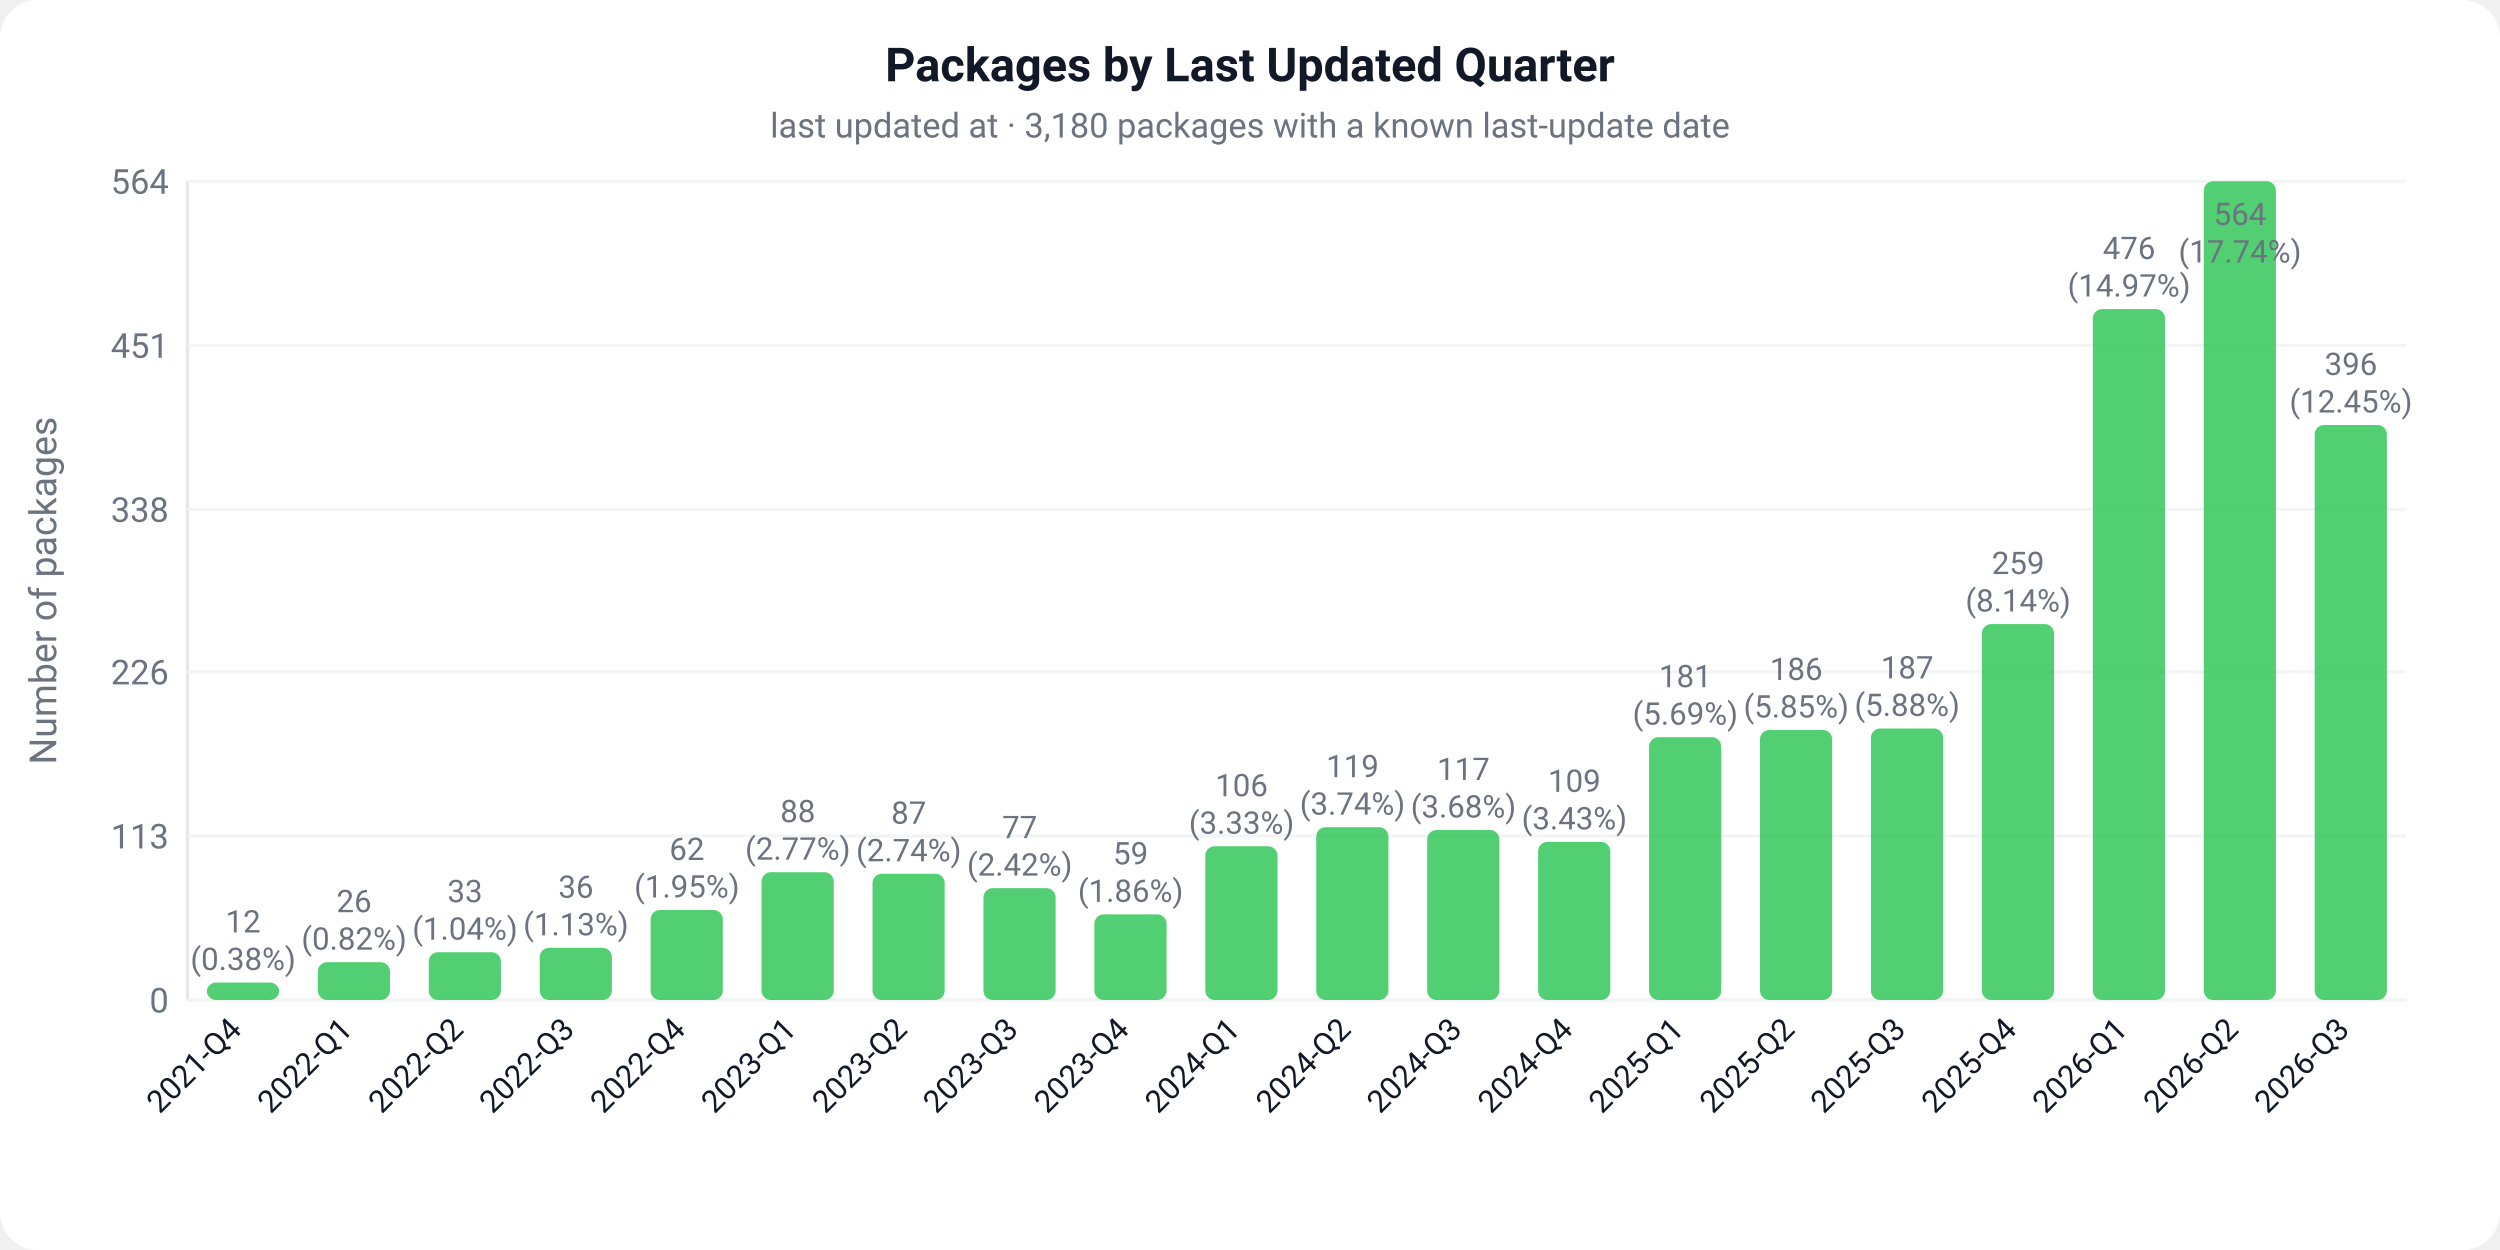
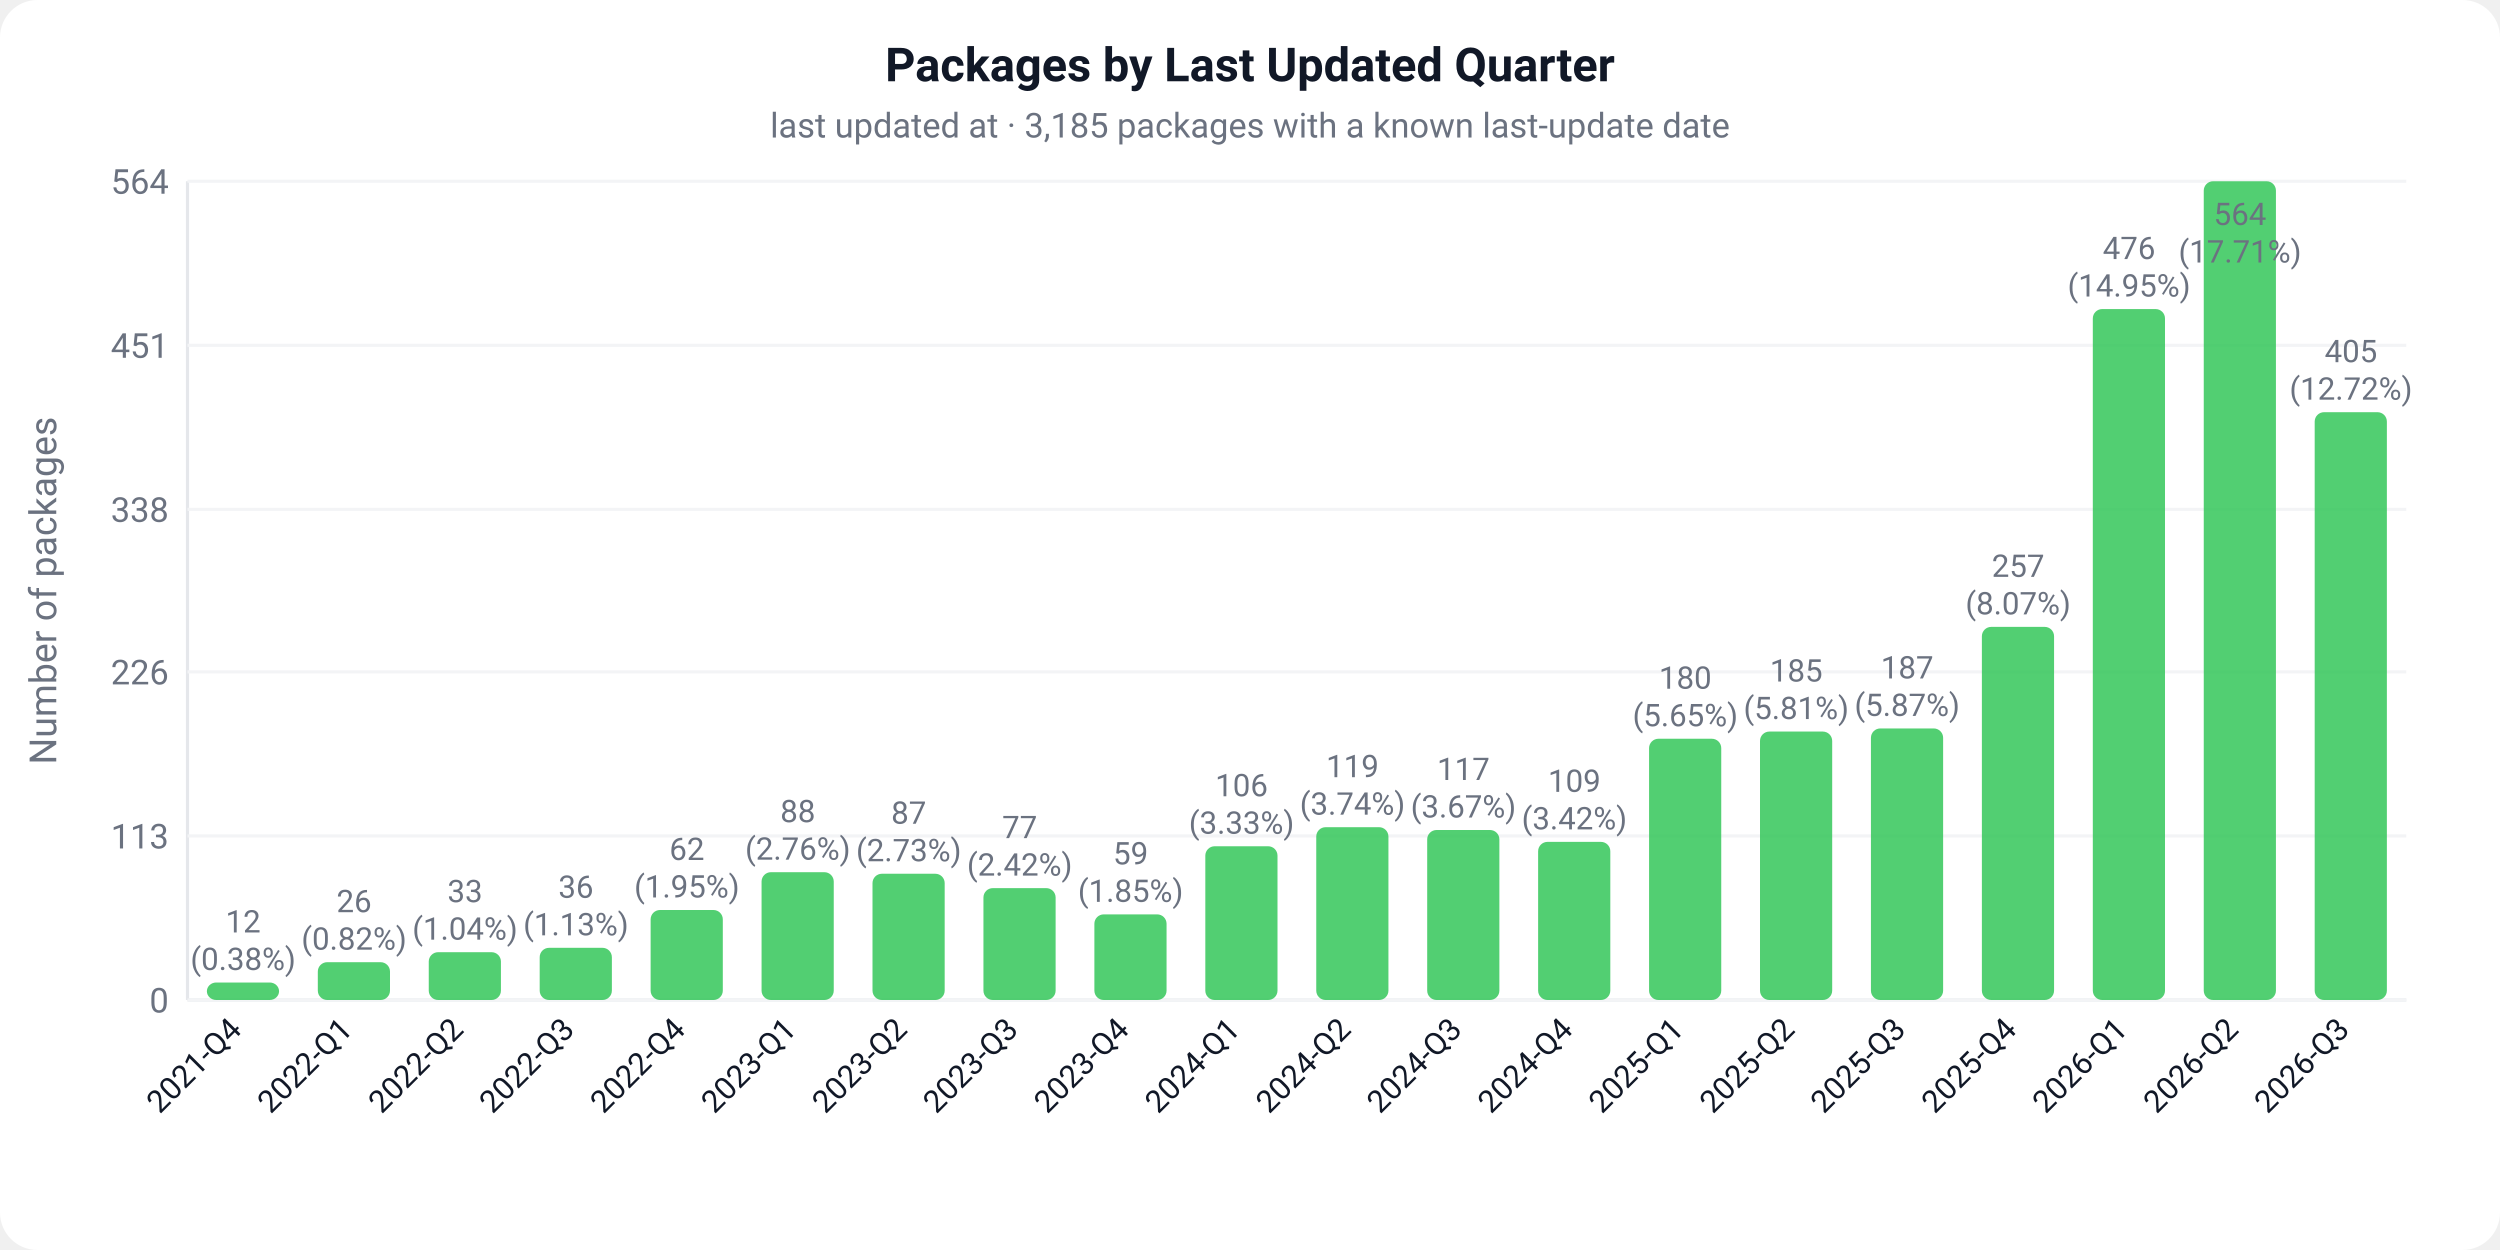
<svg xmlns="http://www.w3.org/2000/svg" width="800" height="400" viewBox="0 0 800 400">
  <defs>
    <style>text { font-family: -apple-system, BlinkMacSystemFont, 'Segoe UI', Roboto, sans-serif; }</style>
  </defs>
  <rect width="800" height="400" fill="#ffffff" rx="12" />
  <text x="400" y="26" text-anchor="middle" font-size="15" font-weight="600" fill="#111827">Packages by Last Updated Quarter</text>
-   <text x="400" y="44" text-anchor="middle" font-size="11" fill="#6b7280">last updated at · 3,180 packages with a known last-update date</text>
+   <text x="400" y="44" text-anchor="middle" font-size="11" fill="#6b7280">last updated at · 3,185 packages with a known last-update date</text>
  <line x1="60" y1="58" x2="60" y2="320" stroke="#e5e7eb" stroke-width="1" />
  <line x1="60" y1="320" x2="770" y2="320" stroke="#e5e7eb" stroke-width="1" />
  <text x="-189" y="18" text-anchor="middle" font-size="12" fill="#6b7280" transform="rotate(-90)">Number of packages</text>
  <line x1="60" y1="320.0" x2="770" y2="320.0" stroke="#f3f4f6" stroke-width="1" />
  <text x="54" y="324.0" text-anchor="end" font-size="11" fill="#6b7280">0</text>
  <line x1="60" y1="267.5" x2="770" y2="267.5" stroke="#f3f4f6" stroke-width="1" />
  <text x="54" y="271.5" text-anchor="end" font-size="11" fill="#6b7280">113</text>
  <line x1="60" y1="215.0" x2="770" y2="215.0" stroke="#f3f4f6" stroke-width="1" />
  <text x="54" y="219.0" text-anchor="end" font-size="11" fill="#6b7280">226</text>
  <line x1="60" y1="163.0" x2="770" y2="163.0" stroke="#f3f4f6" stroke-width="1" />
  <text x="54" y="167.0" text-anchor="end" font-size="11" fill="#6b7280">338</text>
  <line x1="60" y1="110.5" x2="770" y2="110.5" stroke="#f3f4f6" stroke-width="1" />
  <text x="54" y="114.5" text-anchor="end" font-size="11" fill="#6b7280">451</text>
  <line x1="60" y1="58.0" x2="770" y2="58.0" stroke="#f3f4f6" stroke-width="1" />
  <text x="54" y="62.0" text-anchor="end" font-size="11" fill="#6b7280">564</text>
  <rect x="66.2" y="314.4" width="23.1" height="5.6" fill="#34C759" rx="3" opacity="0.85" />
  <text x="77.8" y="298.4" text-anchor="middle" font-size="10" fill="#6b7280">12</text>
  <text x="77.8" y="310.4" text-anchor="middle" font-size="10" fill="#6b7280">(0.38%)</text>
  <g transform="translate(77.8,330.0) rotate(-45)">
    <text text-anchor="end" font-size="10" fill="#111827">2021-Q4</text>
  </g>
  <rect x="101.7" y="307.9" width="23.1" height="12.1" fill="#34C759" rx="3" opacity="0.85" />
  <text x="113.3" y="291.9" text-anchor="middle" font-size="10" fill="#6b7280">26</text>
  <text x="113.3" y="303.9" text-anchor="middle" font-size="10" fill="#6b7280">(0.82%)</text>
  <g transform="translate(113.3,330.0) rotate(-45)">
    <text text-anchor="end" font-size="10" fill="#111827">2022-Q1</text>
  </g>
  <rect x="137.2" y="304.7" width="23.1" height="15.3" fill="#34C759" rx="3" opacity="0.85" />
  <text x="148.8" y="288.7" text-anchor="middle" font-size="10" fill="#6b7280">33</text>
  <text x="148.8" y="300.7" text-anchor="middle" font-size="10" fill="#6b7280">(1.04%)</text>
  <g transform="translate(148.8,330.0) rotate(-45)">
    <text text-anchor="end" font-size="10" fill="#111827">2022-Q2</text>
  </g>
  <rect x="172.7" y="303.3" width="23.1" height="16.7" fill="#34C759" rx="3" opacity="0.85" />
  <text x="184.3" y="287.3" text-anchor="middle" font-size="10" fill="#6b7280">36</text>
  <text x="184.3" y="299.3" text-anchor="middle" font-size="10" fill="#6b7280">(1.13%)</text>
  <g transform="translate(184.3,330.0) rotate(-45)">
    <text text-anchor="end" font-size="10" fill="#111827">2022-Q3</text>
  </g>
  <rect x="208.2" y="291.2" width="23.1" height="28.8" fill="#34C759" rx="3" opacity="0.85" />
  <text x="219.8" y="275.2" text-anchor="middle" font-size="10" fill="#6b7280">62</text>
  <text x="219.8" y="287.2" text-anchor="middle" font-size="10" fill="#6b7280">(1.95%)</text>
  <g transform="translate(219.8,330.0) rotate(-45)">
    <text text-anchor="end" font-size="10" fill="#111827">2022-Q4</text>
  </g>
  <rect x="243.7" y="279.1" width="23.1" height="40.9" fill="#34C759" rx="3" opacity="0.85" />
  <text x="255.3" y="263.1" text-anchor="middle" font-size="10" fill="#6b7280">88</text>
-   <text x="255.3" y="275.1" text-anchor="middle" font-size="10" fill="#6b7280">(2.77%)</text>
+   <text x="255.3" y="275.1" text-anchor="middle" font-size="10" fill="#6b7280">(2.76%)</text>
  <g transform="translate(255.3,330.0) rotate(-45)">
    <text text-anchor="end" font-size="10" fill="#111827">2023-Q1</text>
  </g>
  <rect x="279.2" y="279.6" width="23.1" height="40.4" fill="#34C759" rx="3" opacity="0.85" />
  <text x="290.8" y="263.6" text-anchor="middle" font-size="10" fill="#6b7280">87</text>
-   <text x="290.8" y="275.6" text-anchor="middle" font-size="10" fill="#6b7280">(2.74%)</text>
+   <text x="290.8" y="275.6" text-anchor="middle" font-size="10" fill="#6b7280">(2.73%)</text>
  <g transform="translate(290.8,330.0) rotate(-45)">
    <text text-anchor="end" font-size="10" fill="#111827">2023-Q2</text>
  </g>
  <rect x="314.7" y="284.2" width="23.1" height="35.8" fill="#34C759" rx="3" opacity="0.85" />
  <text x="326.3" y="268.2" text-anchor="middle" font-size="10" fill="#6b7280">77</text>
  <text x="326.3" y="280.2" text-anchor="middle" font-size="10" fill="#6b7280">(2.42%)</text>
  <g transform="translate(326.3,330.0) rotate(-45)">
    <text text-anchor="end" font-size="10" fill="#111827">2023-Q3</text>
  </g>
  <rect x="350.2" y="292.6" width="23.1" height="27.4" fill="#34C759" rx="3" opacity="0.85" />
  <text x="361.8" y="276.6" text-anchor="middle" font-size="10" fill="#6b7280">59</text>
-   <text x="361.8" y="288.6" text-anchor="middle" font-size="10" fill="#6b7280">(1.86%)</text>
+   <text x="361.8" y="288.6" text-anchor="middle" font-size="10" fill="#6b7280">(1.85%)</text>
  <g transform="translate(361.8,330.0) rotate(-45)">
    <text text-anchor="end" font-size="10" fill="#111827">2023-Q4</text>
  </g>
  <rect x="385.7" y="270.8" width="23.1" height="49.2" fill="#34C759" rx="3" opacity="0.85" />
  <text x="397.3" y="254.8" text-anchor="middle" font-size="10" fill="#6b7280">106</text>
  <text x="397.3" y="266.8" text-anchor="middle" font-size="10" fill="#6b7280">(3.33%)</text>
  <g transform="translate(397.3,330.0) rotate(-45)">
    <text text-anchor="end" font-size="10" fill="#111827">2024-Q1</text>
  </g>
  <rect x="421.2" y="264.7" width="23.1" height="55.3" fill="#34C759" rx="3" opacity="0.85" />
  <text x="432.8" y="248.7" text-anchor="middle" font-size="10" fill="#6b7280">119</text>
  <text x="432.8" y="260.7" text-anchor="middle" font-size="10" fill="#6b7280">(3.74%)</text>
  <g transform="translate(432.8,330.0) rotate(-45)">
    <text text-anchor="end" font-size="10" fill="#111827">2024-Q2</text>
  </g>
  <rect x="456.7" y="265.6" width="23.1" height="54.4" fill="#34C759" rx="3" opacity="0.85" />
  <text x="468.3" y="249.6" text-anchor="middle" font-size="10" fill="#6b7280">117</text>
-   <text x="468.3" y="261.6" text-anchor="middle" font-size="10" fill="#6b7280">(3.68%)</text>
+   <text x="468.3" y="261.6" text-anchor="middle" font-size="10" fill="#6b7280">(3.67%)</text>
  <g transform="translate(468.3,330.0) rotate(-45)">
    <text text-anchor="end" font-size="10" fill="#111827">2024-Q3</text>
  </g>
  <rect x="492.2" y="269.4" width="23.1" height="50.6" fill="#34C759" rx="3" opacity="0.85" />
  <text x="503.8" y="253.4" text-anchor="middle" font-size="10" fill="#6b7280">109</text>
-   <text x="503.8" y="265.4" text-anchor="middle" font-size="10" fill="#6b7280">(3.43%)</text>
+   <text x="503.8" y="265.4" text-anchor="middle" font-size="10" fill="#6b7280">(3.42%)</text>
  <g transform="translate(503.8,330.0) rotate(-45)">
    <text text-anchor="end" font-size="10" fill="#111827">2024-Q4</text>
  </g>
-   <rect x="527.7" y="235.9" width="23.1" height="84.1" fill="#34C759" rx="3" opacity="0.85" />
-   <text x="539.3" y="219.9" text-anchor="middle" font-size="10" fill="#6b7280">181</text>
-   <text x="539.3" y="231.9" text-anchor="middle" font-size="10" fill="#6b7280">(5.69%)</text>
+   <rect x="527.7" y="236.4" width="23.1" height="83.6" fill="#34C759" rx="3" opacity="0.85" />
+   <text x="539.3" y="220.4" text-anchor="middle" font-size="10" fill="#6b7280">180</text>
+   <text x="539.3" y="232.4" text-anchor="middle" font-size="10" fill="#6b7280">(5.65%)</text>
  <g transform="translate(539.3,330.0) rotate(-45)">
    <text text-anchor="end" font-size="10" fill="#111827">2025-Q1</text>
  </g>
-   <rect x="563.2" y="233.6" width="23.1" height="86.4" fill="#34C759" rx="3" opacity="0.85" />
-   <text x="574.8" y="217.6" text-anchor="middle" font-size="10" fill="#6b7280">186</text>
-   <text x="574.8" y="229.6" text-anchor="middle" font-size="10" fill="#6b7280">(5.85%)</text>
+   <rect x="563.2" y="234.1" width="23.1" height="85.9" fill="#34C759" rx="3" opacity="0.85" />
+   <text x="574.8" y="218.1" text-anchor="middle" font-size="10" fill="#6b7280">185</text>
+   <text x="574.8" y="230.1" text-anchor="middle" font-size="10" fill="#6b7280">(5.81%)</text>
  <g transform="translate(574.8,330.0) rotate(-45)">
    <text text-anchor="end" font-size="10" fill="#111827">2025-Q2</text>
  </g>
  <rect x="598.7" y="233.1" width="23.1" height="86.9" fill="#34C759" rx="3" opacity="0.85" />
  <text x="610.3" y="217.1" text-anchor="middle" font-size="10" fill="#6b7280">187</text>
-   <text x="610.3" y="229.1" text-anchor="middle" font-size="10" fill="#6b7280">(5.88%)</text>
+   <text x="610.3" y="229.1" text-anchor="middle" font-size="10" fill="#6b7280">(5.87%)</text>
  <g transform="translate(610.3,330.0) rotate(-45)">
    <text text-anchor="end" font-size="10" fill="#111827">2025-Q3</text>
  </g>
-   <rect x="634.2" y="199.7" width="23.1" height="120.3" fill="#34C759" rx="3" opacity="0.85" />
-   <text x="645.8" y="183.7" text-anchor="middle" font-size="10" fill="#6b7280">259</text>
-   <text x="645.8" y="195.7" text-anchor="middle" font-size="10" fill="#6b7280">(8.14%)</text>
+   <rect x="634.2" y="200.6" width="23.1" height="119.4" fill="#34C759" rx="3" opacity="0.85" />
+   <text x="645.8" y="184.6" text-anchor="middle" font-size="10" fill="#6b7280">257</text>
+   <text x="645.8" y="196.6" text-anchor="middle" font-size="10" fill="#6b7280">(8.07%)</text>
  <g transform="translate(645.8,330.0) rotate(-45)">
    <text text-anchor="end" font-size="10" fill="#111827">2025-Q4</text>
  </g>
  <rect x="669.7" y="98.9" width="23.1" height="221.1" fill="#34C759" rx="3" opacity="0.85" />
  <text x="681.3" y="82.9" text-anchor="middle" font-size="10" fill="#6b7280">476</text>
-   <text x="681.3" y="94.9" text-anchor="middle" font-size="10" fill="#6b7280">(14.97%)</text>
+   <text x="681.3" y="94.9" text-anchor="middle" font-size="10" fill="#6b7280">(14.95%)</text>
  <g transform="translate(681.3,330.0) rotate(-45)">
    <text text-anchor="end" font-size="10" fill="#111827">2026-Q1</text>
  </g>
  <rect x="705.2" y="58.0" width="23.1" height="262.0" fill="#34C759" rx="3" opacity="0.85" />
  <text x="716.8" y="72.0" text-anchor="middle" font-size="10" fill="#6b7280">564</text>
-   <text x="716.8" y="84.0" text-anchor="middle" font-size="10" fill="#6b7280">(17.74%)</text>
+   <text x="716.8" y="84.0" text-anchor="middle" font-size="10" fill="#6b7280">(17.71%)</text>
  <g transform="translate(716.8,330.0) rotate(-45)">
    <text text-anchor="end" font-size="10" fill="#111827">2026-Q2</text>
  </g>
-   <rect x="740.7" y="136.0" width="23.1" height="184.0" fill="#34C759" rx="3" opacity="0.85" />
-   <text x="752.3" y="120.0" text-anchor="middle" font-size="10" fill="#6b7280">396</text>
-   <text x="752.3" y="132.0" text-anchor="middle" font-size="10" fill="#6b7280">(12.45%)</text>
+   <rect x="740.7" y="131.9" width="23.1" height="188.1" fill="#34C759" rx="3" opacity="0.85" />
+   <text x="752.3" y="115.9" text-anchor="middle" font-size="10" fill="#6b7280">405</text>
+   <text x="752.3" y="127.9" text-anchor="middle" font-size="10" fill="#6b7280">(12.72%)</text>
  <g transform="translate(752.3,330.0) rotate(-45)">
    <text text-anchor="end" font-size="10" fill="#111827">2026-Q3</text>
  </g>
</svg>
